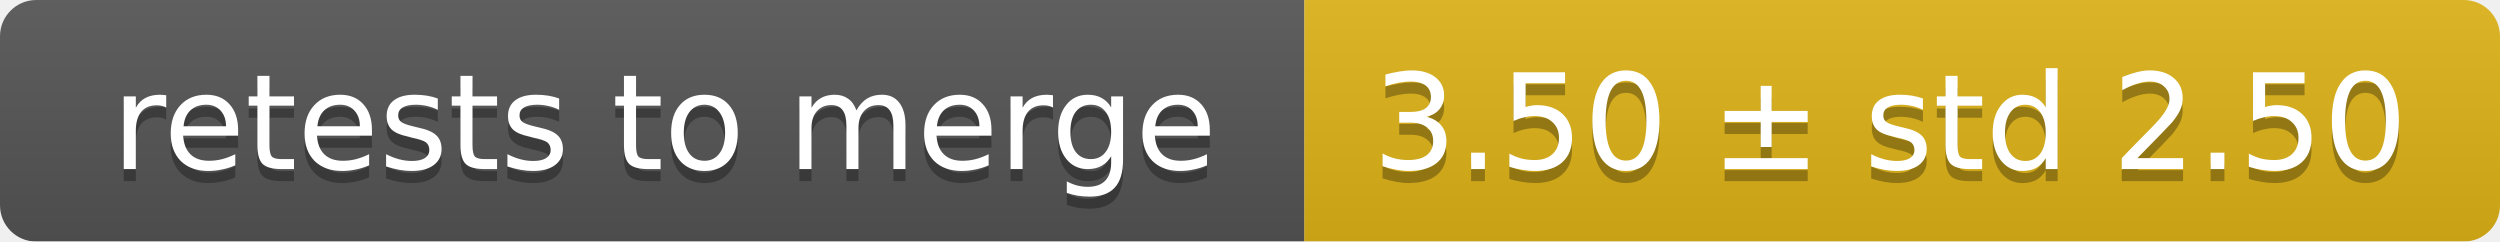
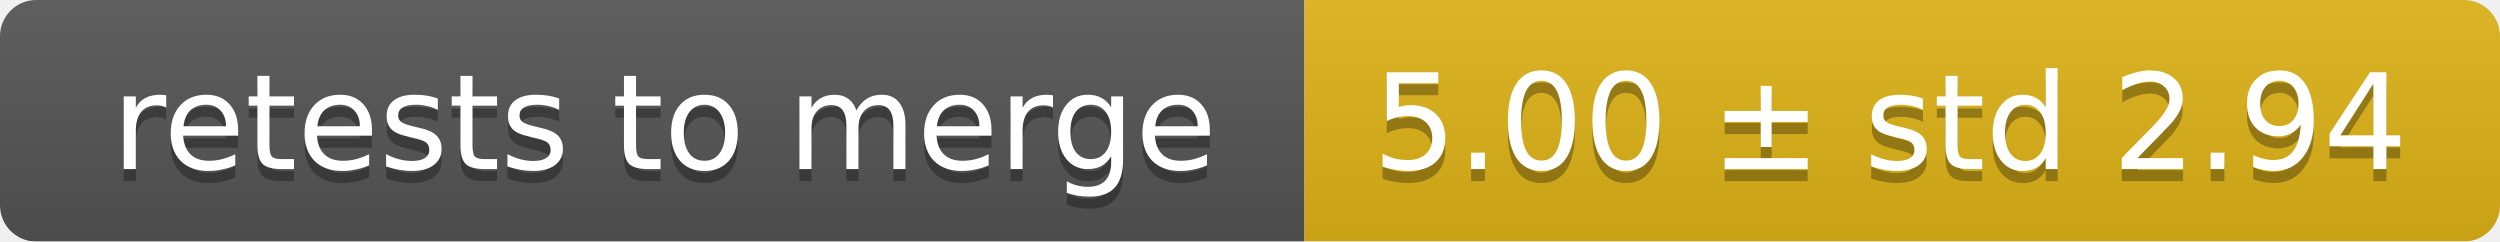
<svg xmlns="http://www.w3.org/2000/svg" width="207" height="20">
  <linearGradient id="smooth" x2="0" y2="100%">
    <stop offset="0" stop-color="#bbb" stop-opacity=".1" />
    <stop offset="1" stop-opacity=".1" />
  </linearGradient>
  <mask id="round">
    <rect width="207" height="20" rx="3" fill="#fff" />
  </mask>
  <g mask="url(#round)">
    <rect width="108" height="20" fill="#555" />
    <rect x="108" width="99" height="20" fill="#dfb317" />
    <rect width="207" height="20" fill="url(#smooth)" />
  </g>
  <g fill="#fff" text-anchor="middle" font-family="DejaVu Sans,Verdana,Geneva,sans-serif" font-size="11">
    <text x="55" y="15" fill="#010101" fill-opacity=".3">retests to merge</text>
    <text x="55" y="14">retests to merge</text>
-     <text x="156.5" y="15" fill="#010101" fill-opacity=".3">3.50 ± std 2.50</text>
-     <text x="156.5" y="14">3.50 ± std 2.50</text>
+     <text x="156.5" y="15" fill="#010101" fill-opacity=".3">5.00 ± std 2.94</text>
+     <text x="156.5" y="14">5.00 ± std 2.94</text>
  </g>
</svg>
